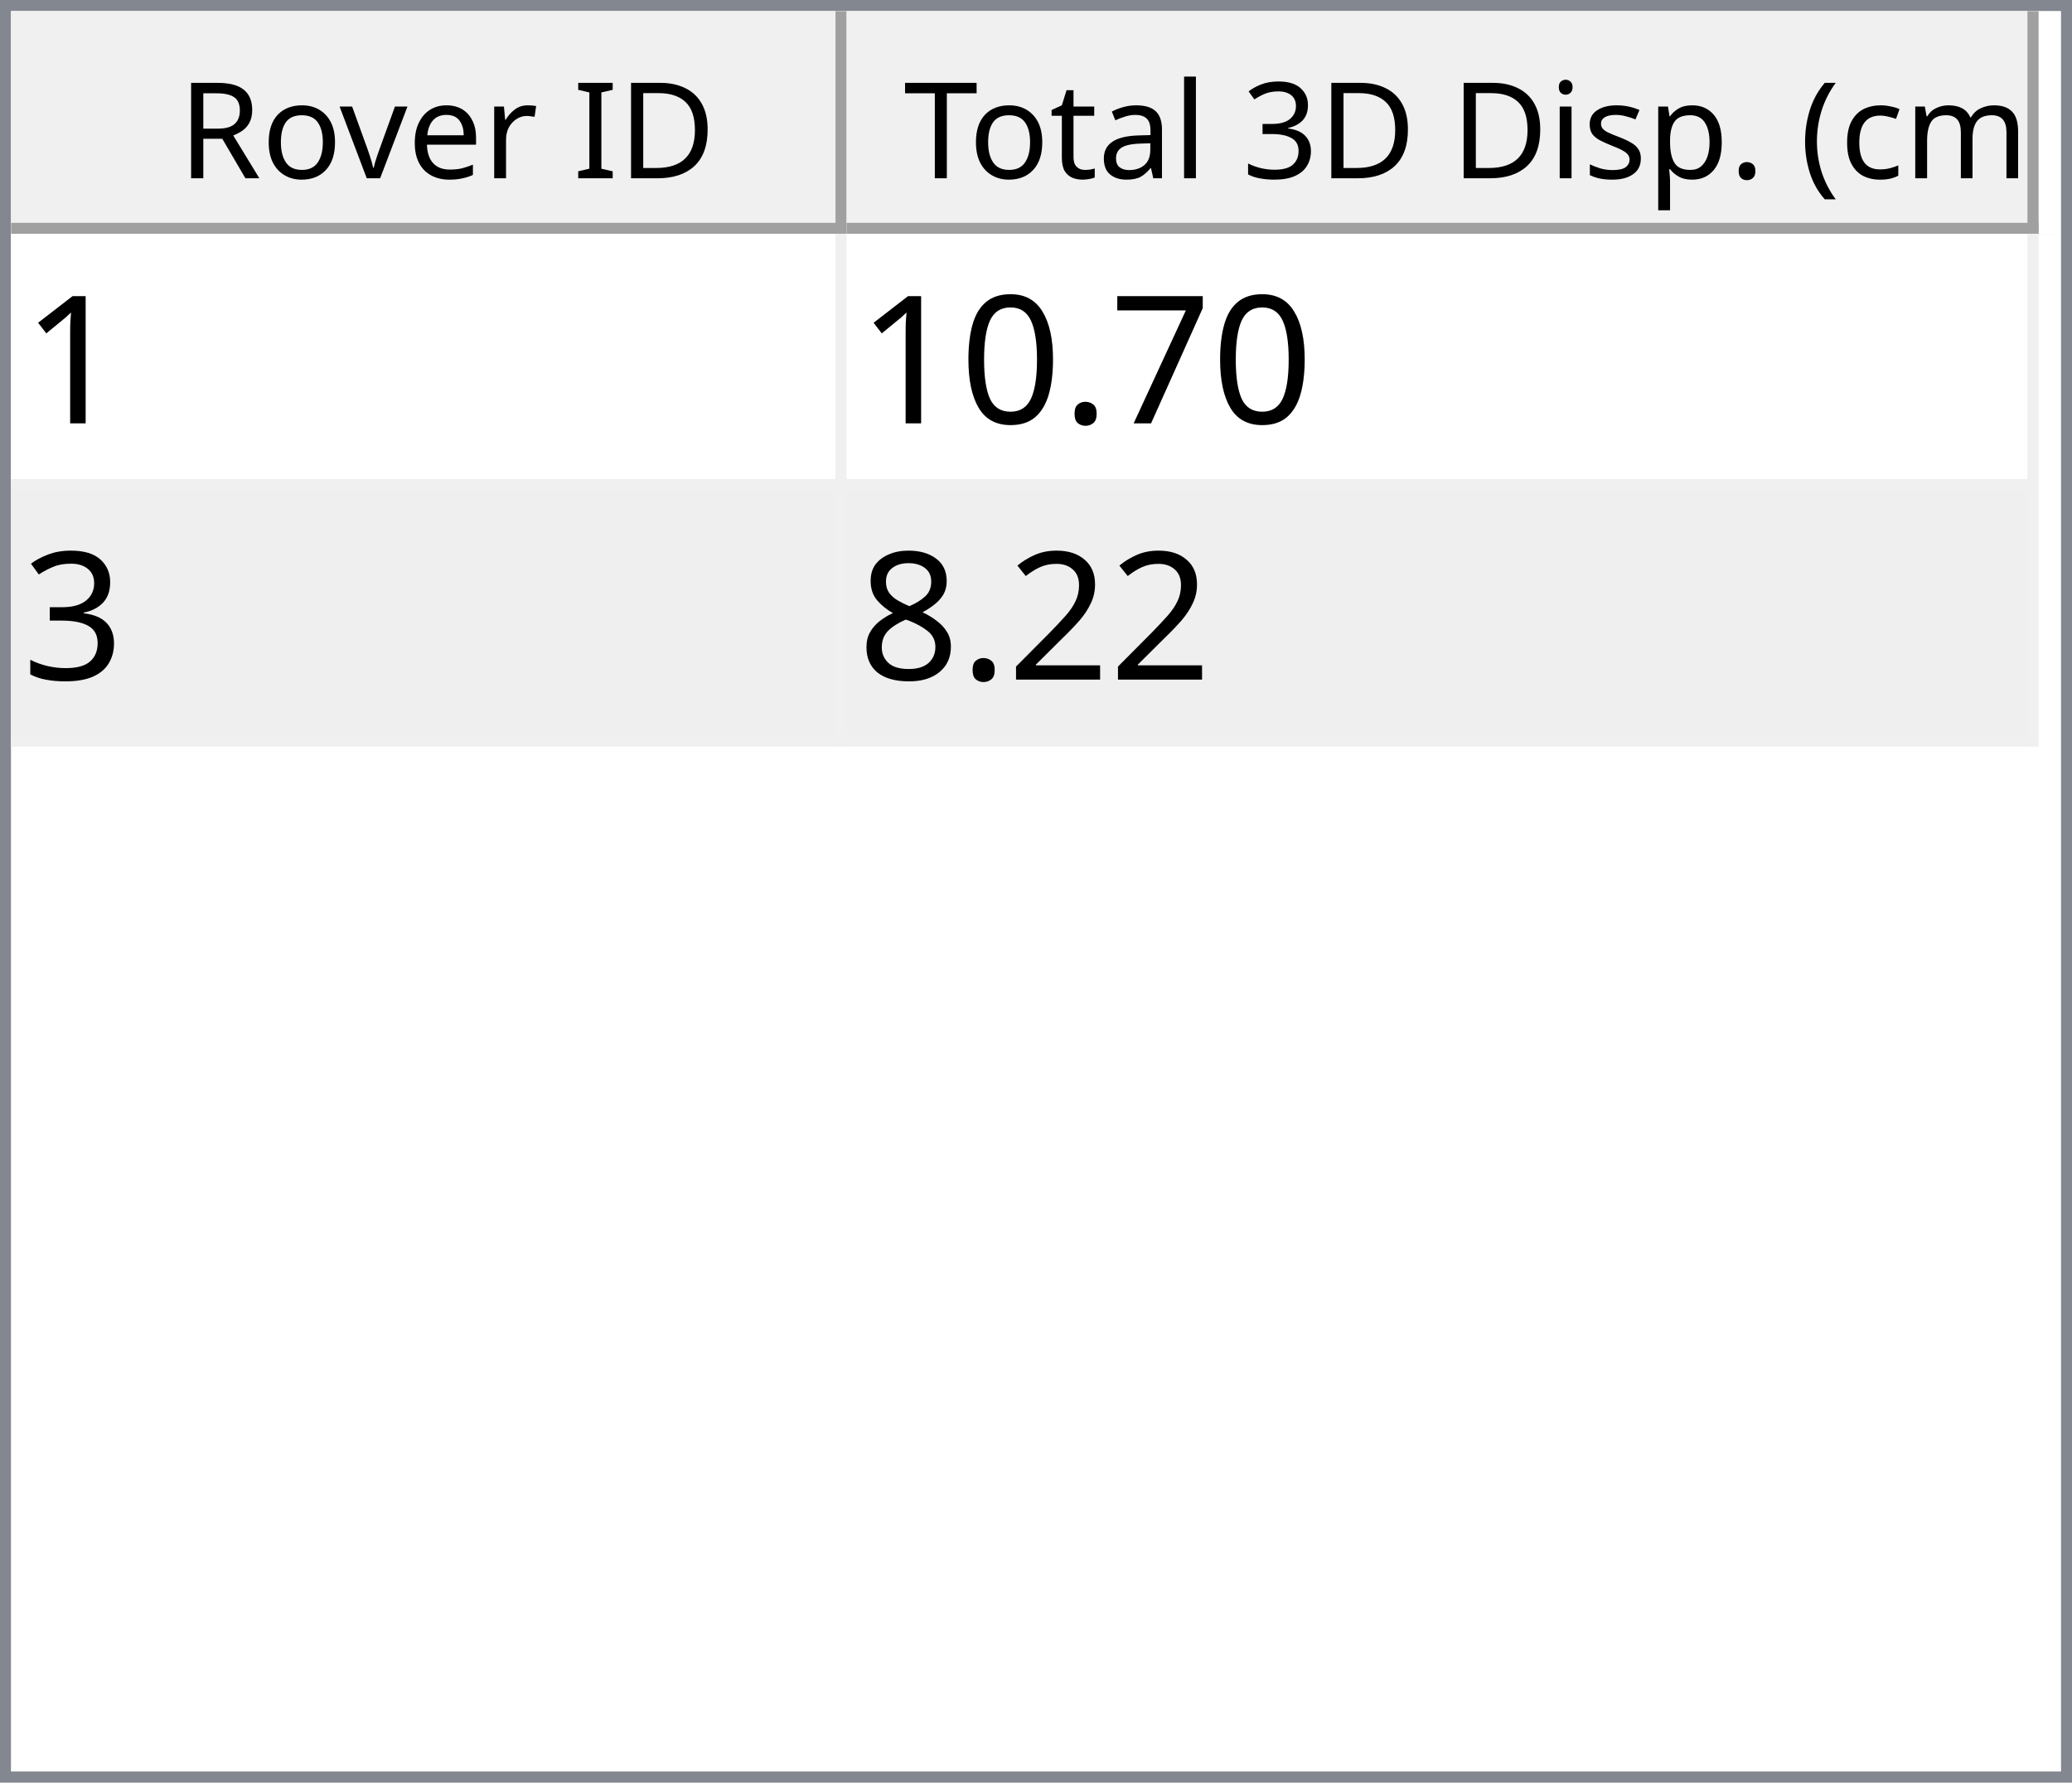
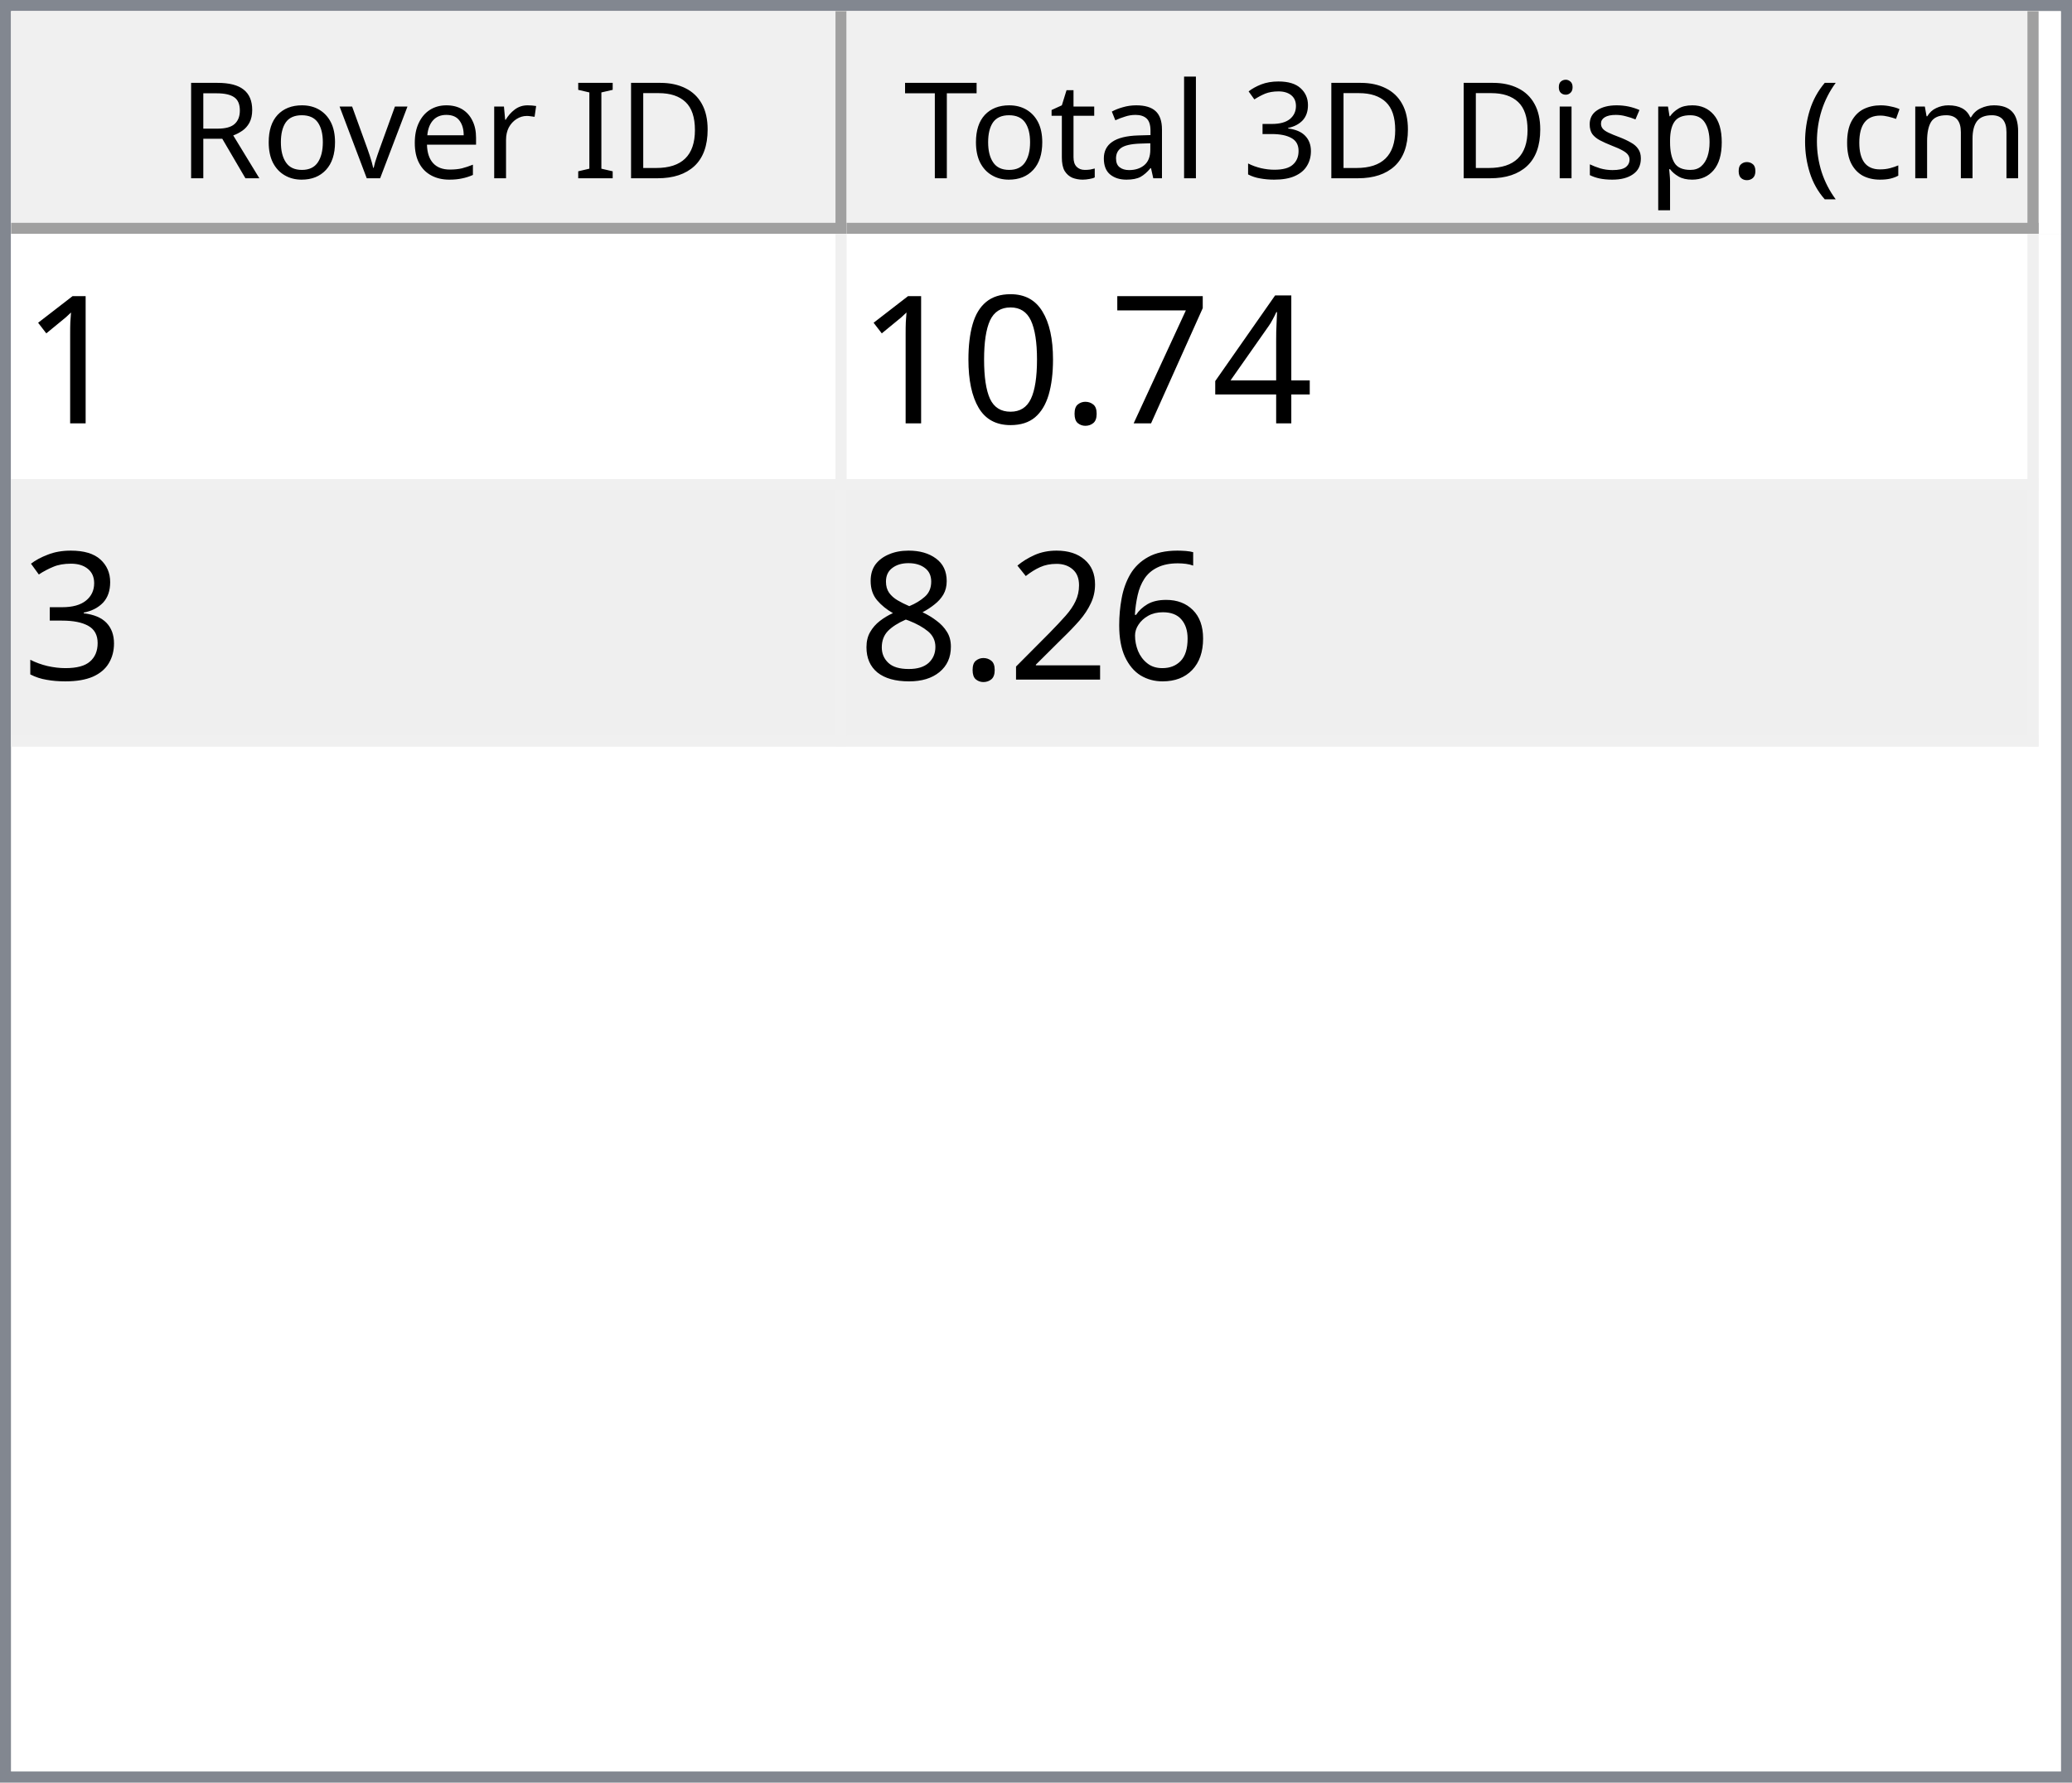
<svg xmlns="http://www.w3.org/2000/svg" style="fill-opacity:1; color-rendering:auto; color-interpolation:auto; text-rendering:auto; stroke:black; stroke-linecap:square; stroke-miterlimit:10; shape-rendering:auto; stroke-opacity:1; fill:black; stroke-dasharray:none; font-weight:normal; stroke-width:1; font-family:'Dialog'; font-style:normal; stroke-linejoin:miter; font-size:12px; stroke-dashoffset:0; image-rendering:auto;" width="186" height="160">
  <defs id="genericDefs" />
  <g>
    <defs id="defs1">
      <clipPath clipPathUnits="userSpaceOnUse" id="clipPath1">
        <path d="M0 0 L186 0 L186 160 L0 160 L0 0 Z" />
      </clipPath>
      <clipPath clipPathUnits="userSpaceOnUse" id="clipPath2">
        <path d="M0 0 L0 160 L186 160 L186 0 Z" />
      </clipPath>
      <clipPath clipPathUnits="userSpaceOnUse" id="clipPath3">
        <path d="M0 0 L0 20 L184 20 L184 0 Z" />
      </clipPath>
      <clipPath clipPathUnits="userSpaceOnUse" id="clipPath4">
        <path d="M0 0 L0 20 L75 20 L75 0 Z" />
      </clipPath>
      <clipPath clipPathUnits="userSpaceOnUse" id="clipPath5">
        <path d="M1 1 L1 19 L74 19 L74 1 Z" />
      </clipPath>
      <clipPath clipPathUnits="userSpaceOnUse" id="clipPath6">
        <path d="M0 0 L0 18 L73 18 L73 0 Z" />
      </clipPath>
      <clipPath clipPathUnits="userSpaceOnUse" id="clipPath7">
        <path d="M-0.5 -0.5 L-0.5 19.5 L74.5 19.5 L74.5 -0.5 Z" />
      </clipPath>
      <clipPath clipPathUnits="userSpaceOnUse" id="clipPath8">
        <path d="M0 0 L0 20 L107 20 L107 0 Z" />
      </clipPath>
      <clipPath clipPathUnits="userSpaceOnUse" id="clipPath9">
        <path d="M1 1 L1 19 L106 19 L106 1 Z" />
      </clipPath>
      <clipPath clipPathUnits="userSpaceOnUse" id="clipPath10">
        <path d="M0 0 L0 18 L105 18 L105 0 Z" />
      </clipPath>
      <clipPath clipPathUnits="userSpaceOnUse" id="clipPath11">
        <path d="M-0.5 -0.5 L-0.5 19.5 L106.5 19.5 L106.5 -0.5 Z" />
      </clipPath>
      <clipPath clipPathUnits="userSpaceOnUse" id="clipPath12">
        <path d="M0 0 L0 138 L184 138 L184 0 Z" />
      </clipPath>
      <clipPath clipPathUnits="userSpaceOnUse" id="clipPath13">
        <path d="M0 0 L0 46 L182 46 L182 0 Z" />
      </clipPath>
      <clipPath clipPathUnits="userSpaceOnUse" id="clipPath14">
        <path d="M-0.5 -0.5 L-0.5 45.5 L181.5 45.5 L181.5 -0.5 Z" />
      </clipPath>
      <clipPath clipPathUnits="userSpaceOnUse" id="clipPath15">
        <path d="M0 0 L0 22 L74 22 L74 0 Z" />
      </clipPath>
      <clipPath clipPathUnits="userSpaceOnUse" id="clipPath16">
        <path d="M0 0 L0 22 L106 22 L106 0 Z" />
      </clipPath>
      <font horiz-adv-x="64.551" id="font1">
        <font-face ascent="107.91" descent="25.098" units-per-em="100" style="font-style:normal; font-family:Segoe UI; font-weight:normal;" />
        <missing-glyph horiz-adv-x="64.551" d="M8.109 0 L8.109 68.266 L56.453 68.266 L56.453 0 L8.109 0 ZM15.328 7.234 L49.219 7.234 L49.219 61.031 L15.328 61.031 L15.328 7.234 Z" />
        <glyph unicode="D" horiz-adv-x="70.117" d="M9.188 0 L9.188 70.016 L28.516 70.016 Q65.531 70.016 65.531 35.891 Q65.531 19.672 55.25 9.836 Q44.969 0 27.734 0 L9.188 0 ZM17.391 62.594 L17.391 7.422 L27.828 7.422 Q41.609 7.422 49.273 14.797 Q56.938 22.172 56.938 35.688 Q56.938 62.594 28.328 62.594 L17.391 62.594 Z" />
        <glyph unicode="I" horiz-adv-x="26.611" d="M17.391 0 L9.188 0 L9.188 70.016 L17.391 70.016 L17.391 0 Z" />
        <glyph unicode=" " horiz-adv-x="27.393" d="" />
        <glyph unicode="r" horiz-adv-x="34.766" d="M34.188 41.891 Q32.078 43.5 28.125 43.5 Q23 43.5 19.555 38.672 Q16.109 33.844 16.109 25.484 L16.109 0 L8.109 0 L8.109 50 L16.109 50 L16.109 39.703 L16.312 39.703 Q18.016 44.969 21.531 47.922 Q25.047 50.875 29.391 50.875 Q32.516 50.875 34.188 50.203 L34.188 41.891 Z" />
        <glyph unicode="e" horiz-adv-x="52.295" d="M48.297 23 L12.984 23 Q13.188 14.656 17.484 10.109 Q21.781 5.562 29.297 5.562 Q37.75 5.562 44.828 11.141 L44.828 3.609 Q38.234 -1.172 27.391 -1.172 Q16.797 -1.172 10.742 5.641 Q4.688 12.453 4.688 24.812 Q4.688 36.469 11.305 43.82 Q17.922 51.172 27.734 51.172 Q37.547 51.172 42.922 44.828 Q48.297 38.484 48.297 27.203 L48.297 23 ZM40.094 29.781 Q40.047 36.719 36.75 40.578 Q33.453 44.438 27.594 44.438 Q21.922 44.438 17.969 40.383 Q14.016 36.328 13.094 29.781 L40.094 29.781 Z" />
        <glyph unicode="v" horiz-adv-x="47.9" d="M47.406 50 L27.484 0 L19.625 0 L0.688 50 L9.469 50 L22.172 13.672 Q23.578 9.672 23.922 6.688 L24.125 6.688 Q24.609 10.453 25.688 13.484 L38.969 50 L47.406 50 Z" />
        <glyph unicode="o" horiz-adv-x="58.594" d="M29 -1.172 Q17.922 -1.172 11.305 5.836 Q4.688 12.844 4.688 24.422 Q4.688 37.016 11.57 44.094 Q18.453 51.172 30.172 51.172 Q41.359 51.172 47.633 44.289 Q53.906 37.406 53.906 25.203 Q53.906 13.234 47.141 6.031 Q40.375 -1.172 29 -1.172 ZM29.594 44.438 Q21.875 44.438 17.383 39.188 Q12.891 33.938 12.891 24.703 Q12.891 15.828 17.43 10.695 Q21.969 5.562 29.594 5.562 Q37.359 5.562 41.531 10.594 Q45.703 15.625 45.703 24.906 Q45.703 34.281 41.531 39.359 Q37.359 44.438 29.594 44.438 Z" />
        <glyph unicode="R" horiz-adv-x="59.814" d="M59.375 0 L49.609 0 L37.891 19.625 Q36.281 22.359 34.766 24.289 Q33.25 26.219 31.664 27.438 Q30.078 28.656 28.25 29.219 Q26.422 29.781 24.125 29.781 L17.391 29.781 L17.391 0 L9.188 0 L9.188 70.016 L30.078 70.016 Q34.672 70.016 38.555 68.867 Q42.438 67.719 45.289 65.375 Q48.141 63.031 49.758 59.547 Q51.375 56.062 51.375 51.375 Q51.375 47.703 50.273 44.656 Q49.172 41.609 47.148 39.211 Q45.125 36.812 42.266 35.133 Q39.406 33.453 35.844 32.516 L35.844 32.328 Q37.594 31.547 38.891 30.547 Q40.188 29.547 41.359 28.18 Q42.531 26.812 43.68 25.078 Q44.828 23.344 46.234 21.047 L59.375 0 ZM17.391 62.594 L17.391 37.203 L28.516 37.203 Q31.594 37.203 34.203 38.133 Q36.812 39.062 38.719 40.797 Q40.625 42.531 41.703 45.047 Q42.781 47.562 42.781 50.688 Q42.781 56.297 39.141 59.445 Q35.5 62.594 28.609 62.594 L17.391 62.594 Z" />
        <glyph unicode=")" horiz-adv-x="30.176" d="M8.297 -15.922 L1.172 -15.922 Q16.406 2.344 16.406 26.812 Q16.406 51.469 1.078 70.016 L8.297 70.016 Q23.531 52.156 23.531 26.703 Q23.531 1.375 8.297 -15.922 Z" />
        <glyph unicode="m" horiz-adv-x="86.133" d="M79.109 0 L71.094 0 L71.094 28.719 Q71.094 37.016 68.531 40.727 Q65.969 44.438 59.906 44.438 Q54.781 44.438 51.195 39.75 Q47.609 35.062 47.609 28.516 L47.609 0 L39.594 0 L39.594 29.688 Q39.594 44.438 28.219 44.438 Q22.953 44.438 19.531 40.016 Q16.109 35.594 16.109 28.516 L16.109 0 L8.109 0 L8.109 50 L16.109 50 L16.109 42.094 L16.312 42.094 Q21.625 51.172 31.844 51.172 Q36.969 51.172 40.773 48.312 Q44.578 45.453 46 40.828 Q51.562 51.172 62.594 51.172 Q79.109 51.172 79.109 30.812 L79.109 0 Z" />
        <glyph unicode="c" horiz-adv-x="46.191" d="M42.188 2.297 Q36.422 -1.172 28.516 -1.172 Q17.828 -1.172 11.258 5.789 Q4.688 12.75 4.688 23.828 Q4.688 36.188 11.766 43.68 Q18.844 51.172 30.672 51.172 Q37.25 51.172 42.281 48.734 L42.281 40.531 Q36.719 44.438 30.375 44.438 Q22.703 44.438 17.797 38.945 Q12.891 33.453 12.891 24.516 Q12.891 15.719 17.508 10.641 Q22.125 5.562 29.891 5.562 Q36.422 5.562 42.188 9.906 L42.188 2.297 Z" />
        <glyph unicode="(" horiz-adv-x="30.176" d="M29.109 -15.922 L21.969 -15.922 Q6.844 1.375 6.844 26.703 Q6.844 52.156 21.969 70.016 L29.203 70.016 Q13.875 51.469 13.875 26.812 Q13.875 2.344 29.109 -15.922 Z" />
        <glyph unicode="." horiz-adv-x="21.68" d="M10.891 -1.078 Q8.641 -1.078 7.055 0.539 Q5.469 2.156 5.469 4.391 Q5.469 6.641 7.055 8.273 Q8.641 9.906 10.891 9.906 Q13.188 9.906 14.797 8.273 Q16.406 6.641 16.406 4.391 Q16.406 2.156 14.797 0.539 Q13.188 -1.078 10.891 -1.078 Z" />
        <glyph unicode="p" horiz-adv-x="58.789" d="M16.312 7.234 L16.109 7.234 L16.109 -23 L8.109 -23 L8.109 50 L16.109 50 L16.109 41.219 L16.312 41.219 Q22.219 51.172 33.594 51.172 Q43.266 51.172 48.688 44.461 Q54.109 37.75 54.109 26.469 Q54.109 13.922 48 6.375 Q41.891 -1.172 31.297 -1.172 Q21.578 -1.172 16.312 7.234 ZM16.109 27.391 L16.109 20.406 Q16.109 14.203 20.141 9.883 Q24.172 5.562 30.375 5.562 Q37.641 5.562 41.773 11.133 Q45.906 16.703 45.906 26.609 Q45.906 34.969 42.047 39.703 Q38.188 44.438 31.594 44.438 Q24.609 44.438 20.359 39.578 Q16.109 34.719 16.109 27.391 Z" />
        <glyph unicode="s" horiz-adv-x="42.432" d="M5.078 1.812 L5.078 10.406 Q11.625 5.562 19.484 5.562 Q30.031 5.562 30.031 12.594 Q30.031 14.594 29.125 15.992 Q28.219 17.391 26.68 18.461 Q25.141 19.531 23.07 20.383 Q21 21.234 18.609 22.172 Q15.281 23.484 12.766 24.828 Q10.25 26.172 8.57 27.859 Q6.891 29.547 6.031 31.695 Q5.172 33.844 5.172 36.719 Q5.172 40.234 6.789 42.945 Q8.406 45.656 11.086 47.484 Q13.766 49.312 17.211 50.242 Q20.656 51.172 24.312 51.172 Q30.812 51.172 35.938 48.922 L35.938 40.828 Q30.422 44.438 23.25 44.438 Q21 44.438 19.195 43.922 Q17.391 43.406 16.094 42.477 Q14.797 41.547 14.086 40.258 Q13.375 38.969 13.375 37.406 Q13.375 35.453 14.086 34.133 Q14.797 32.812 16.164 31.789 Q17.531 30.766 19.484 29.938 Q21.438 29.109 23.922 28.125 Q27.25 26.859 29.883 25.516 Q32.516 24.172 34.375 22.484 Q36.234 20.797 37.234 18.602 Q38.234 16.406 38.234 13.375 Q38.234 9.672 36.602 6.938 Q34.969 4.203 32.234 2.398 Q29.5 0.594 25.93 -0.289 Q22.359 -1.172 18.453 -1.172 Q10.75 -1.172 5.078 1.812 Z" />
        <glyph unicode="i" horiz-adv-x="24.219" d="M12.203 62.703 Q10.062 62.703 8.547 64.164 Q7.031 65.625 7.031 67.875 Q7.031 70.125 8.547 71.609 Q10.062 73.094 12.203 73.094 Q14.406 73.094 15.945 71.609 Q17.484 70.125 17.484 67.875 Q17.484 65.719 15.945 64.211 Q14.406 62.703 12.203 62.703 ZM16.109 0 L8.109 0 L8.109 50 L16.109 50 L16.109 0 Z" />
        <glyph unicode="3" horiz-adv-x="53.906" d="M46.531 19.828 Q46.531 15.094 44.75 11.211 Q42.969 7.328 39.719 4.57 Q36.469 1.812 31.93 0.297 Q27.391 -1.219 21.922 -1.219 Q11.922 -1.219 6 2.594 L6 11.188 Q13.094 5.609 22.219 5.609 Q25.875 5.609 28.828 6.539 Q31.781 7.469 33.906 9.227 Q36.031 10.984 37.18 13.477 Q38.328 15.969 38.328 19.094 Q38.328 32.812 18.797 32.812 L12.984 32.812 L12.984 39.594 L18.5 39.594 Q35.797 39.594 35.797 52.484 Q35.797 64.406 22.609 64.406 Q15.188 64.406 8.688 59.422 L8.688 67.188 Q15.375 71.188 24.609 71.188 Q29 71.188 32.57 69.969 Q36.141 68.75 38.68 66.555 Q41.219 64.359 42.609 61.281 Q44 58.203 44 54.5 Q44 40.672 30.031 36.719 L30.031 36.531 Q33.594 36.141 36.625 34.797 Q39.656 33.453 41.852 31.305 Q44.047 29.156 45.289 26.25 Q46.531 23.344 46.531 19.828 Z" />
        <glyph unicode="l" horiz-adv-x="24.219" d="M16.109 0 L8.109 0 L8.109 74.031 L16.109 74.031 L16.109 0 Z" />
        <glyph unicode="a" horiz-adv-x="50.879" d="M43.891 0 L35.891 0 L35.891 7.812 L35.688 7.812 Q30.469 -1.172 20.312 -1.172 Q12.844 -1.172 8.617 2.781 Q4.391 6.734 4.391 13.281 Q4.391 27.297 20.906 29.594 L35.891 31.688 Q35.891 44.438 25.594 44.438 Q16.547 44.438 9.281 38.281 L9.281 46.484 Q16.656 51.172 26.266 51.172 Q43.891 51.172 43.891 32.516 L43.891 0 ZM35.891 25.297 L23.828 23.641 Q18.266 22.859 15.43 20.875 Q12.594 18.891 12.594 13.875 Q12.594 10.203 15.211 7.883 Q17.828 5.562 22.172 5.562 Q28.125 5.562 32.008 9.742 Q35.891 13.922 35.891 20.312 L35.891 25.297 Z" />
        <glyph unicode="t" horiz-adv-x="33.887" d="M31.297 0.484 Q28.469 -1.078 23.828 -1.078 Q10.688 -1.078 10.688 13.578 L10.688 43.172 L2.094 43.172 L2.094 50 L10.688 50 L10.688 62.203 L18.703 64.797 L18.703 50 L31.297 50 L31.297 43.172 L18.703 43.172 L18.703 14.984 Q18.703 9.969 20.414 7.82 Q22.125 5.672 26.078 5.672 Q29.109 5.672 31.297 7.328 L31.297 0.484 Z" />
        <glyph unicode="T" horiz-adv-x="52.393" d="M50.594 62.594 L30.375 62.594 L30.375 0 L22.172 0 L22.172 62.594 L2 62.594 L2 70.016 L50.594 70.016 L50.594 62.594 Z" />
      </font>
      <font horiz-adv-x="75.0" id="font2">
        <font-face ascent="100.537" descent="21.973" units-per-em="100" style="font-style:normal; font-family:sans-serif; font-weight:normal;" />
        <missing-glyph horiz-adv-x="75.0" d="M12.5 0 L12.5 62.5 L62.5 62.5 L62.5 0 L12.5 0 ZM14.062 1.562 L60.938 1.562 L60.938 60.938 L14.062 60.938 L14.062 1.562 Z" />
        <glyph unicode="1" horiz-adv-x="55.615" d="M37.25 0 L28.469 0 L28.469 56 Q25.297 52.984 20.141 49.953 Q14.984 46.922 10.891 45.406 L10.891 53.906 Q18.266 57.375 23.781 62.305 Q29.297 67.234 31.594 71.875 L37.25 71.875 L37.25 0 Z" />
+         <glyph unicode="4" horiz-adv-x="55.615" d="M32.328 0 L32.328 17.141 L1.266 17.141 L1.266 25.203 L33.938 71.578 L41.109 71.578 L41.109 25.203 L50.781 25.203 L50.781 17.141 L41.109 17.141 L41.109 0 L32.328 0 ZM32.328 25.203 L32.328 57.469 L9.906 25.203 L32.328 25.203 Z" />
        <glyph unicode="7" horiz-adv-x="55.615" d="M4.734 62.203 L4.734 70.656 L51.078 70.656 L51.078 63.812 Q44.234 56.547 37.523 44.484 Q30.812 32.422 27.156 19.672 Q24.516 10.688 23.781 0 L14.75 0 Q14.891 8.453 18.062 20.414 Q21.234 32.375 27.172 43.484 Q33.109 54.594 39.797 62.203 L4.734 62.203 Z" />
        <glyph unicode="." horiz-adv-x="27.783" d="M9.078 0 L9.078 10.016 L19.094 10.016 L19.094 0 L9.078 0 Z" />
        <glyph unicode="0" horiz-adv-x="55.615" d="M4.156 35.297 Q4.156 48 6.766 55.742 Q9.375 63.484 14.523 67.68 Q19.672 71.875 27.484 71.875 Q33.25 71.875 37.594 69.555 Q41.938 67.234 44.773 62.867 Q47.609 58.5 49.219 52.227 Q50.828 45.953 50.828 35.297 Q50.828 22.703 48.242 14.969 Q45.656 7.234 40.508 3.008 Q35.359 -1.219 27.484 -1.219 Q17.141 -1.219 11.234 6.203 Q4.156 15.141 4.156 35.297 ZM13.188 35.297 Q13.188 17.672 17.312 11.836 Q21.438 6 27.484 6 Q33.547 6 37.672 11.859 Q41.797 17.719 41.797 35.297 Q41.797 52.984 37.672 58.789 Q33.547 64.594 27.391 64.594 Q21.344 64.594 17.719 59.469 Q13.188 52.938 13.188 35.297 Z" />
        <glyph unicode="3" horiz-adv-x="55.615" d="M4.203 18.891 L12.984 20.062 Q14.5 12.594 18.141 9.297 Q21.781 6 27 6 Q33.203 6 37.477 10.297 Q41.75 14.594 41.75 20.953 Q41.75 27 37.797 30.93 Q33.844 34.859 27.734 34.859 Q25.25 34.859 21.531 33.891 L22.516 41.609 Q23.391 41.5 23.922 41.5 Q29.547 41.5 34.039 44.43 Q38.531 47.359 38.531 53.469 Q38.531 58.297 35.258 61.477 Q31.984 64.656 26.812 64.656 Q21.688 64.656 18.266 61.43 Q14.844 58.203 13.875 51.766 L5.078 53.328 Q6.688 62.156 12.398 67.016 Q18.109 71.875 26.609 71.875 Q32.469 71.875 37.398 69.359 Q42.328 66.844 44.945 62.5 Q47.562 58.156 47.562 53.266 Q47.562 48.641 45.07 44.828 Q42.578 41.016 37.703 38.766 Q44.047 37.312 47.562 32.695 Q51.078 28.078 51.078 21.141 Q51.078 11.766 44.242 5.25 Q37.406 -1.266 26.953 -1.266 Q17.531 -1.266 11.305 4.352 Q5.078 9.969 4.203 18.891 Z" />
+         <glyph unicode="6" horiz-adv-x="55.615" d="M49.75 54.047 L41.016 53.375 Q39.844 58.547 37.703 60.891 Q34.125 64.656 28.906 64.656 Q24.703 64.656 21.531 62.312 Q17.391 59.281 14.992 53.469 Q12.594 47.656 12.5 36.922 Q15.672 41.75 20.266 44.094 Q24.859 46.438 29.891 46.438 Q38.672 46.438 44.852 39.969 Q51.031 33.5 51.031 23.25 Q51.031 16.5 48.125 10.719 Q45.219 4.938 40.141 1.859 Q35.062 -1.219 28.609 -1.219 Q17.625 -1.219 10.695 6.859 Q3.766 14.938 3.766 33.5 Q3.766 54.25 11.422 63.672 Q18.109 71.875 29.438 71.875 Q37.891 71.875 43.289 67.141 Q48.688 62.406 49.75 54.047 ZM13.875 23.188 Q13.875 18.656 15.797 14.508 Q17.719 10.359 21.188 8.18 Q24.656 6 28.469 6 Q34.031 6 38.039 10.492 Q42.047 14.984 42.047 22.703 Q42.047 30.125 38.086 34.398 Q34.125 38.672 28.125 38.672 Q22.172 38.672 18.023 34.398 Q13.875 30.125 13.875 23.188 Z" />
        <glyph unicode="2" horiz-adv-x="55.615" d="M50.344 8.453 L50.344 0 L3.031 0 Q2.938 3.172 4.047 6.109 Q5.859 10.938 9.836 15.625 Q13.812 20.312 21.344 26.469 Q33.016 36.031 37.117 41.625 Q41.219 47.219 41.219 52.203 Q41.219 57.422 37.477 61.008 Q33.734 64.594 27.734 64.594 Q21.391 64.594 17.578 60.789 Q13.766 56.984 13.719 50.25 L4.688 51.172 Q5.609 61.281 11.664 66.578 Q17.719 71.875 27.938 71.875 Q38.234 71.875 44.242 66.164 Q50.25 60.453 50.25 52 Q50.25 47.703 48.492 43.555 Q46.734 39.406 42.656 34.812 Q38.578 30.219 29.109 22.219 Q21.188 15.578 18.945 13.211 Q16.703 10.844 15.234 8.453 L50.344 8.453 Z" />
        <glyph unicode="8" horiz-adv-x="55.615" d="M17.672 38.812 Q12.203 40.828 9.57 44.539 Q6.938 48.25 6.938 53.422 Q6.938 61.234 12.555 66.555 Q18.172 71.875 27.484 71.875 Q36.859 71.875 42.578 66.43 Q48.297 60.984 48.297 53.172 Q48.297 48.188 45.68 44.508 Q43.062 40.828 37.75 38.812 Q44.344 36.672 47.781 31.883 Q51.219 27.094 51.219 20.453 Q51.219 11.281 44.727 5.031 Q38.234 -1.219 27.641 -1.219 Q17.047 -1.219 10.547 5.055 Q4.047 11.328 4.047 20.703 Q4.047 27.688 7.594 32.398 Q11.141 37.109 17.672 38.812 ZM15.922 53.719 Q15.922 48.641 19.195 45.414 Q22.469 42.188 27.688 42.188 Q32.766 42.188 36.016 45.383 Q39.266 48.578 39.266 53.219 Q39.266 58.062 35.914 61.359 Q32.562 64.656 27.594 64.656 Q22.562 64.656 19.242 61.43 Q15.922 58.203 15.922 53.719 ZM13.094 20.656 Q13.094 16.891 14.875 13.375 Q16.656 9.859 20.172 7.93 Q23.688 6 27.734 6 Q34.031 6 38.133 10.055 Q42.234 14.109 42.234 20.359 Q42.234 26.703 38.016 30.859 Q33.797 35.016 27.438 35.016 Q21.234 35.016 17.164 30.914 Q13.094 26.812 13.094 20.656 Z" />
      </font>
    </defs>
    <g style="fill:white; stroke:white;">
      <rect x="0" y="0" width="186" style="clip-path:url(#clipPath1); stroke:none;" height="160" />
    </g>
    <g style="fill:white; text-rendering:optimizeSpeed; color-rendering:optimizeSpeed; image-rendering:optimizeSpeed; shape-rendering:crispEdges; stroke:white; color-interpolation:sRGB;">
      <rect x="0" width="186" height="160" y="0" style="stroke:none;" />
      <path style="stroke:none;" d="M0 160 L186 160 L186 0 L0 0 Z" />
    </g>
    <g style="fill:rgb(240,240,240); font-family:'Segoe UI'; stroke:rgb(240,240,240);">
      <rect x="0" y="0" width="186" style="clip-path:url(#clipPath2); stroke:none;" height="160" />
    </g>
    <g style="fill:rgb(130,135,144); font-family:'Segoe UI'; stroke:rgb(130,135,144);">
      <path d="M0 0 L186 0 L186 160 L0 160 L0 0 ZM1 1 L185 1 L185 159 L1 159 L1 1 Z" style="fill-rule:evenodd; clip-path:url(#clipPath2); stroke:none;" />
    </g>
    <g style="fill:white; font-family:'Segoe UI'; stroke:white;" transform="translate(1,1)">
      <rect x="0" y="0" width="184" style="clip-path:url(#clipPath3); stroke:none;" height="20" />
    </g>
    <g style="fill:rgb(240,240,240); font-family:'Segoe UI'; stroke:rgb(240,240,240);" transform="translate(1,1)">
      <rect x="0" y="0" width="75" style="clip-path:url(#clipPath4); stroke:none;" height="20" />
    </g>
    <g style="font-family:'Segoe UI';" transform="translate(2,2)">
      <text x="14" xml:space="preserve" y="14" style="clip-path:url(#clipPath6); stroke:none;">Rover ID</text>
    </g>
    <g style="fill:rgb(160,160,160); font-family:'Segoe UI'; stroke:rgb(160,160,160); stroke-linejoin:bevel;" transform="translate(1.5,1.5)">
      <line x1="74" x2="74" y1="0" style="fill:none; clip-path:url(#clipPath7);" y2="19" />
    </g>
    <g style="fill:rgb(160,160,160); font-family:'Segoe UI'; stroke:rgb(160,160,160); stroke-linejoin:bevel;" transform="matrix(1,0,0,1,1,1) translate(0.5,0.5)">
      <line x1="0" x2="74" y1="19" style="fill:none; clip-path:url(#clipPath7);" y2="19" />
    </g>
    <g style="fill:rgb(240,240,240); font-family:'Segoe UI'; stroke:rgb(240,240,240);" transform="translate(76,1)">
      <rect x="0" y="0" width="107" style="clip-path:url(#clipPath8); stroke:none;" height="20" />
    </g>
    <g style="font-family:'Segoe UI';" transform="translate(77,2)">
      <text x="1" xml:space="preserve" y="14" style="clip-path:url(#clipPath10); stroke:none;"> Total 3D Disp. (cm)</text>
    </g>
    <g style="fill:rgb(160,160,160); font-family:'Segoe UI'; stroke:rgb(160,160,160); stroke-linejoin:bevel;" transform="translate(76.5,1.5)">
      <line x1="106" x2="106" y1="0" style="fill:none; clip-path:url(#clipPath11);" y2="19" />
    </g>
    <g style="fill:rgb(160,160,160); font-family:'Segoe UI'; stroke:rgb(160,160,160); stroke-linejoin:bevel;" transform="matrix(1,0,0,1,76,1) translate(0.5,0.5)">
      <line x1="0" x2="106" y1="19" style="fill:none; clip-path:url(#clipPath11);" y2="19" />
    </g>
    <g style="fill:white; font-family:'Segoe UI'; stroke:white;" transform="translate(1,21)">
      <rect x="0" y="0" width="184" style="clip-path:url(#clipPath12); stroke:none;" height="138" />
    </g>
    <g style="fill:rgb(240,240,240); font-size:16px; font-family:sans-serif; stroke:rgb(240,240,240);" transform="translate(1,21)">
      <rect x="0" y="0" width="182" style="clip-path:url(#clipPath13); stroke:none;" height="46" />
      <line transform="translate(0.5,0.5)" x1="0" x2="181" y1="22" style="clip-path:url(#clipPath14); fill:none; stroke-linejoin:bevel;" y2="22" />
    </g>
    <g transform="matrix(1,0,0,1,1,21) translate(0.5,0.5)" style="fill:rgb(240,240,240); font-size:16px; font-family:sans-serif; stroke:rgb(240,240,240); stroke-linejoin:bevel;">
      <line x1="0" x2="181" y1="45" style="fill:none; clip-path:url(#clipPath14);" y2="45" />
    </g>
    <g transform="matrix(1,0,0,1,1,21) translate(0.5,0.5)" style="fill:rgb(240,240,240); font-size:16px; font-family:sans-serif; stroke:rgb(240,240,240); stroke-linejoin:bevel;">
      <line x1="74" x2="74" y1="0" style="fill:none; clip-path:url(#clipPath14);" y2="45" />
    </g>
    <g transform="matrix(1,0,0,1,1,21) translate(0.5,0.5)" style="fill:rgb(240,240,240); font-size:16px; font-family:sans-serif; stroke:rgb(240,240,240); stroke-linejoin:bevel;">
      <line x1="181" x2="181" y1="0" style="fill:none; clip-path:url(#clipPath14);" y2="45" />
    </g>
    <g style="fill:white; font-size:16px; font-family:sans-serif; stroke:white;" transform="matrix(1,0,0,1,1,21)">
      <rect x="0" y="0" width="74" style="clip-path:url(#clipPath15); stroke:none;" height="22" />
      <text x="1" y="17" style="fill:black; clip-path:url(#clipPath15); stroke:none;" xml:space="preserve">1</text>
    </g>
    <g style="fill:white; font-size:16px; font-family:sans-serif; stroke:white;" transform="matrix(1,0,0,1,1,21) translate(75,0)">
      <rect x="0" y="0" width="106" style="clip-path:url(#clipPath16); stroke:none;" height="22" />
-       <text x="1" y="17" style="fill:black; clip-path:url(#clipPath16); stroke:none;" xml:space="preserve">10.70</text>
+       <text x="1" y="17" style="fill:black; clip-path:url(#clipPath16); stroke:none;" xml:space="preserve">10.74</text>
    </g>
    <g style="fill:rgb(239,239,239); font-size:16px; font-family:sans-serif; stroke:rgb(239,239,239);" transform="matrix(1,0,0,1,1,21) translate(0,23)">
      <rect x="0" y="0" width="74" style="clip-path:url(#clipPath15); stroke:none;" height="22" />
      <text x="1" y="17" style="fill:black; clip-path:url(#clipPath15); stroke:none;" xml:space="preserve">3</text>
    </g>
    <g style="fill:rgb(239,239,239); font-size:16px; font-family:sans-serif; stroke:rgb(239,239,239);" transform="matrix(1,0,0,1,1,21) translate(75,23)">
      <rect x="0" y="0" width="106" style="clip-path:url(#clipPath16); stroke:none;" height="22" />
-       <text x="1" y="17" style="fill:black; clip-path:url(#clipPath16); stroke:none;" xml:space="preserve">8.22</text>
+       <text x="1" y="17" style="fill:black; clip-path:url(#clipPath16); stroke:none;" xml:space="preserve">8.26</text>
    </g>
  </g>
</svg>
